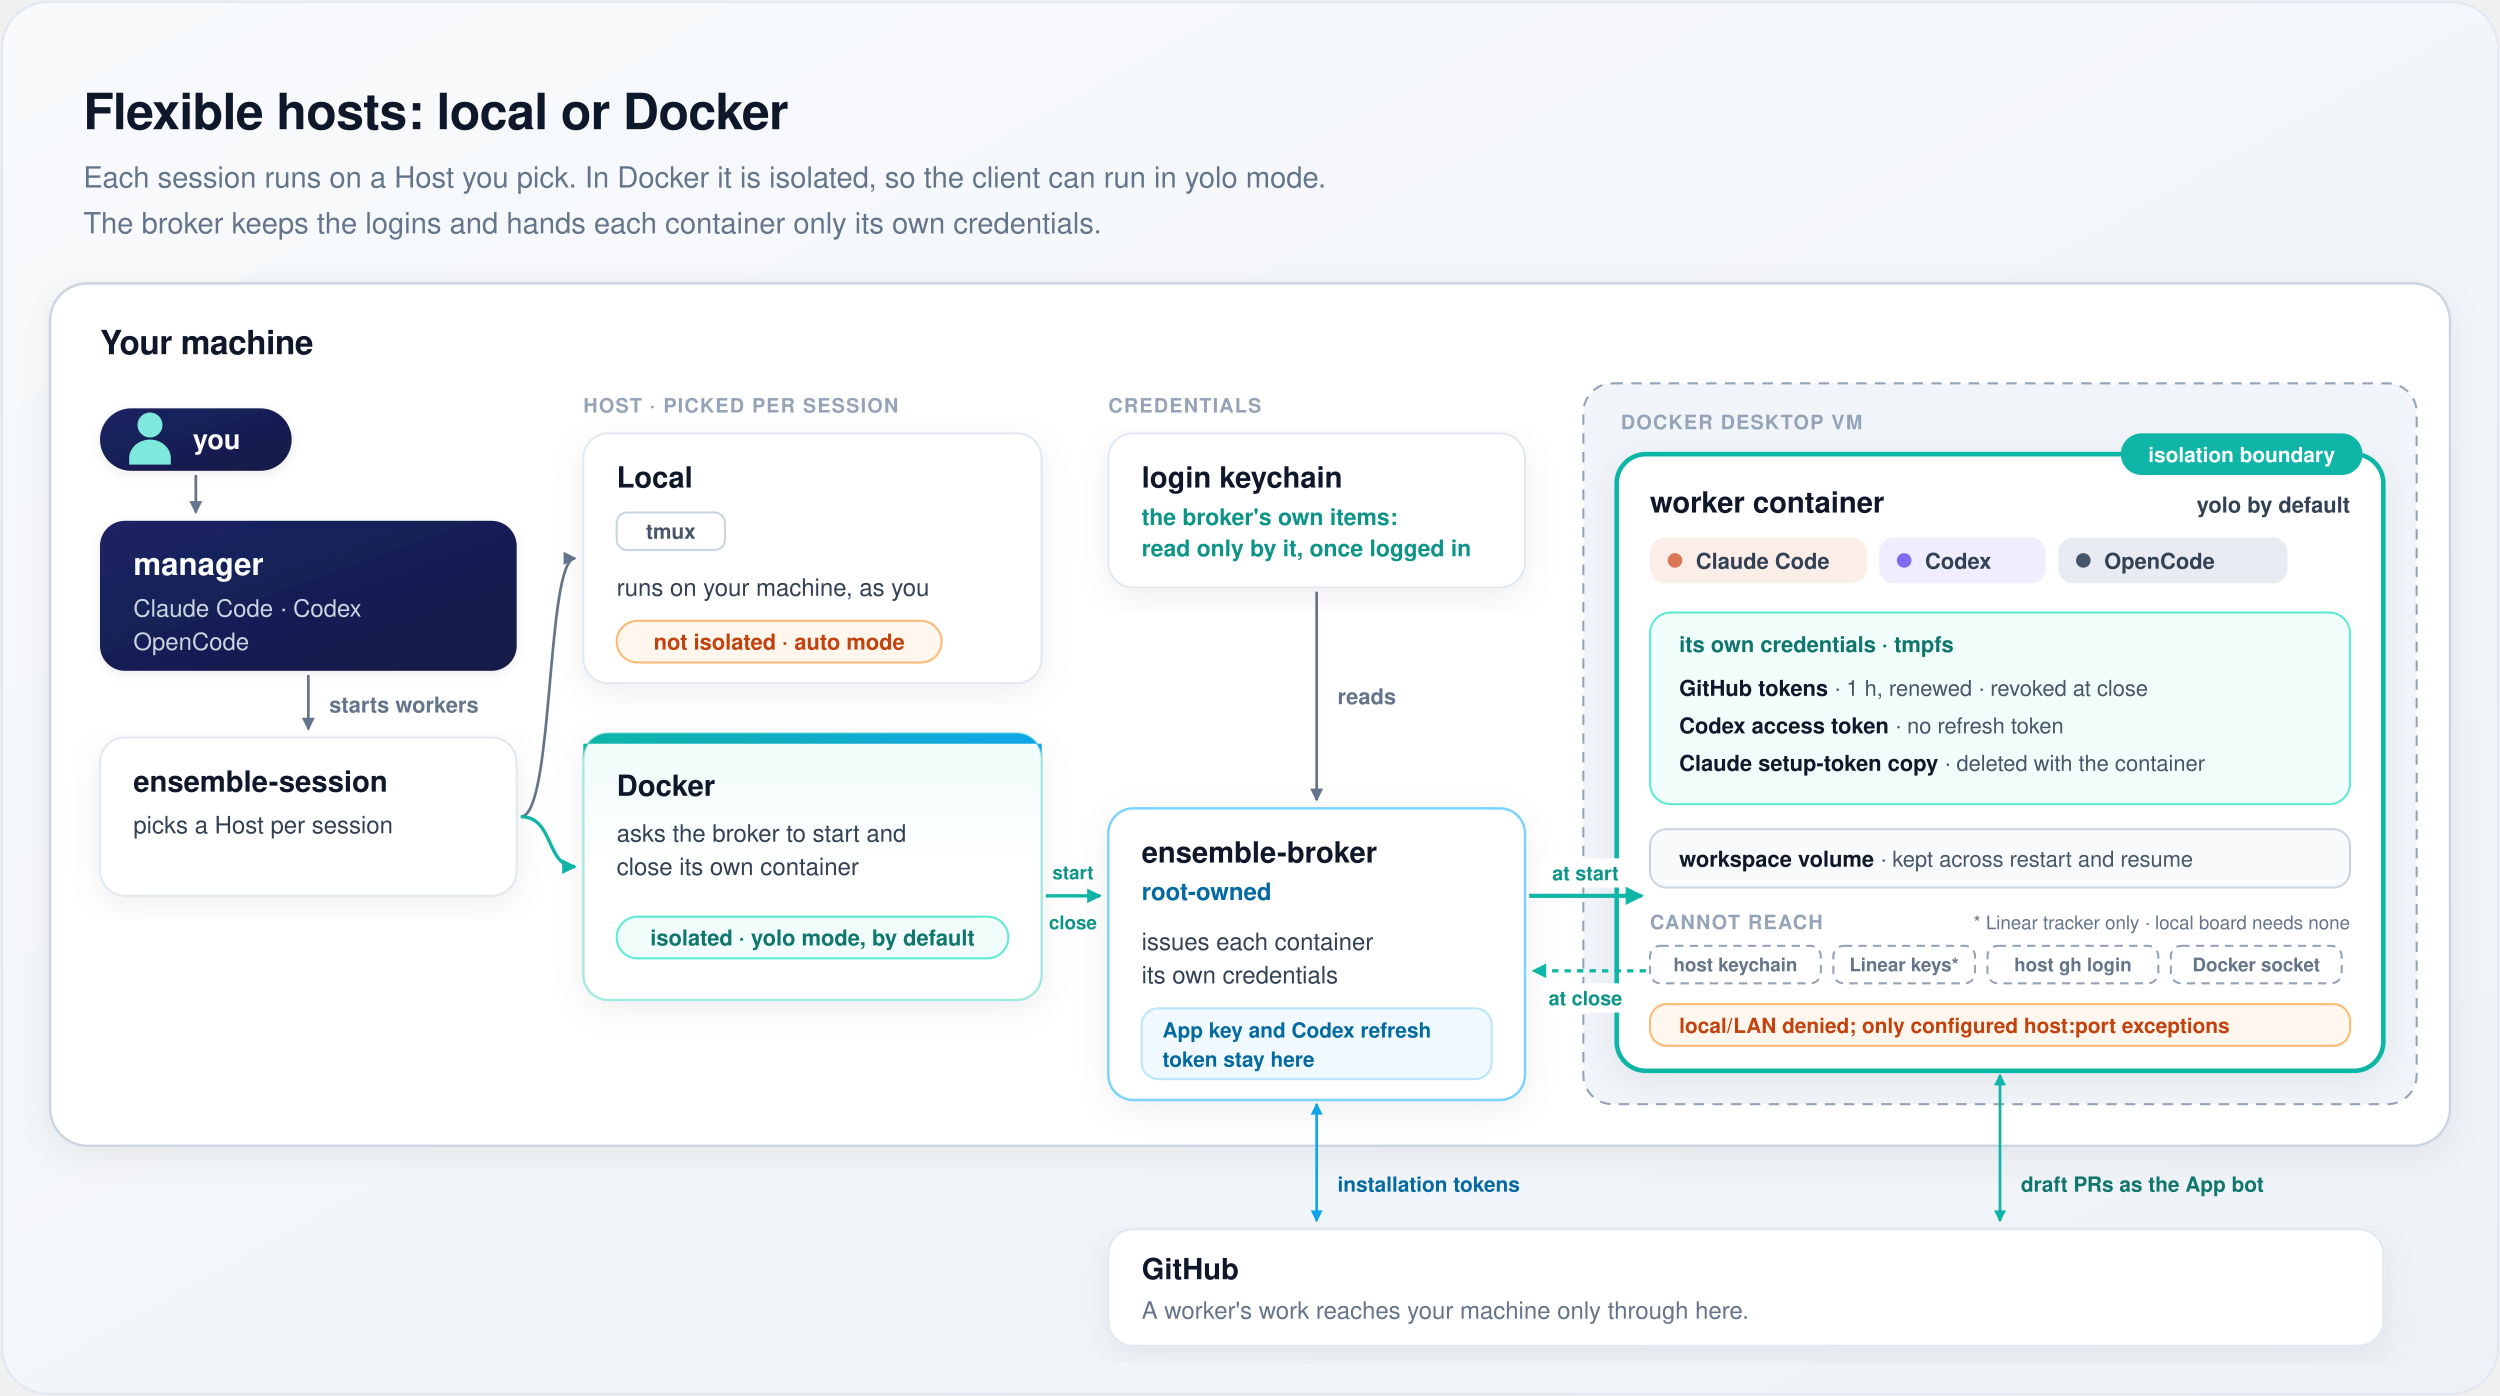
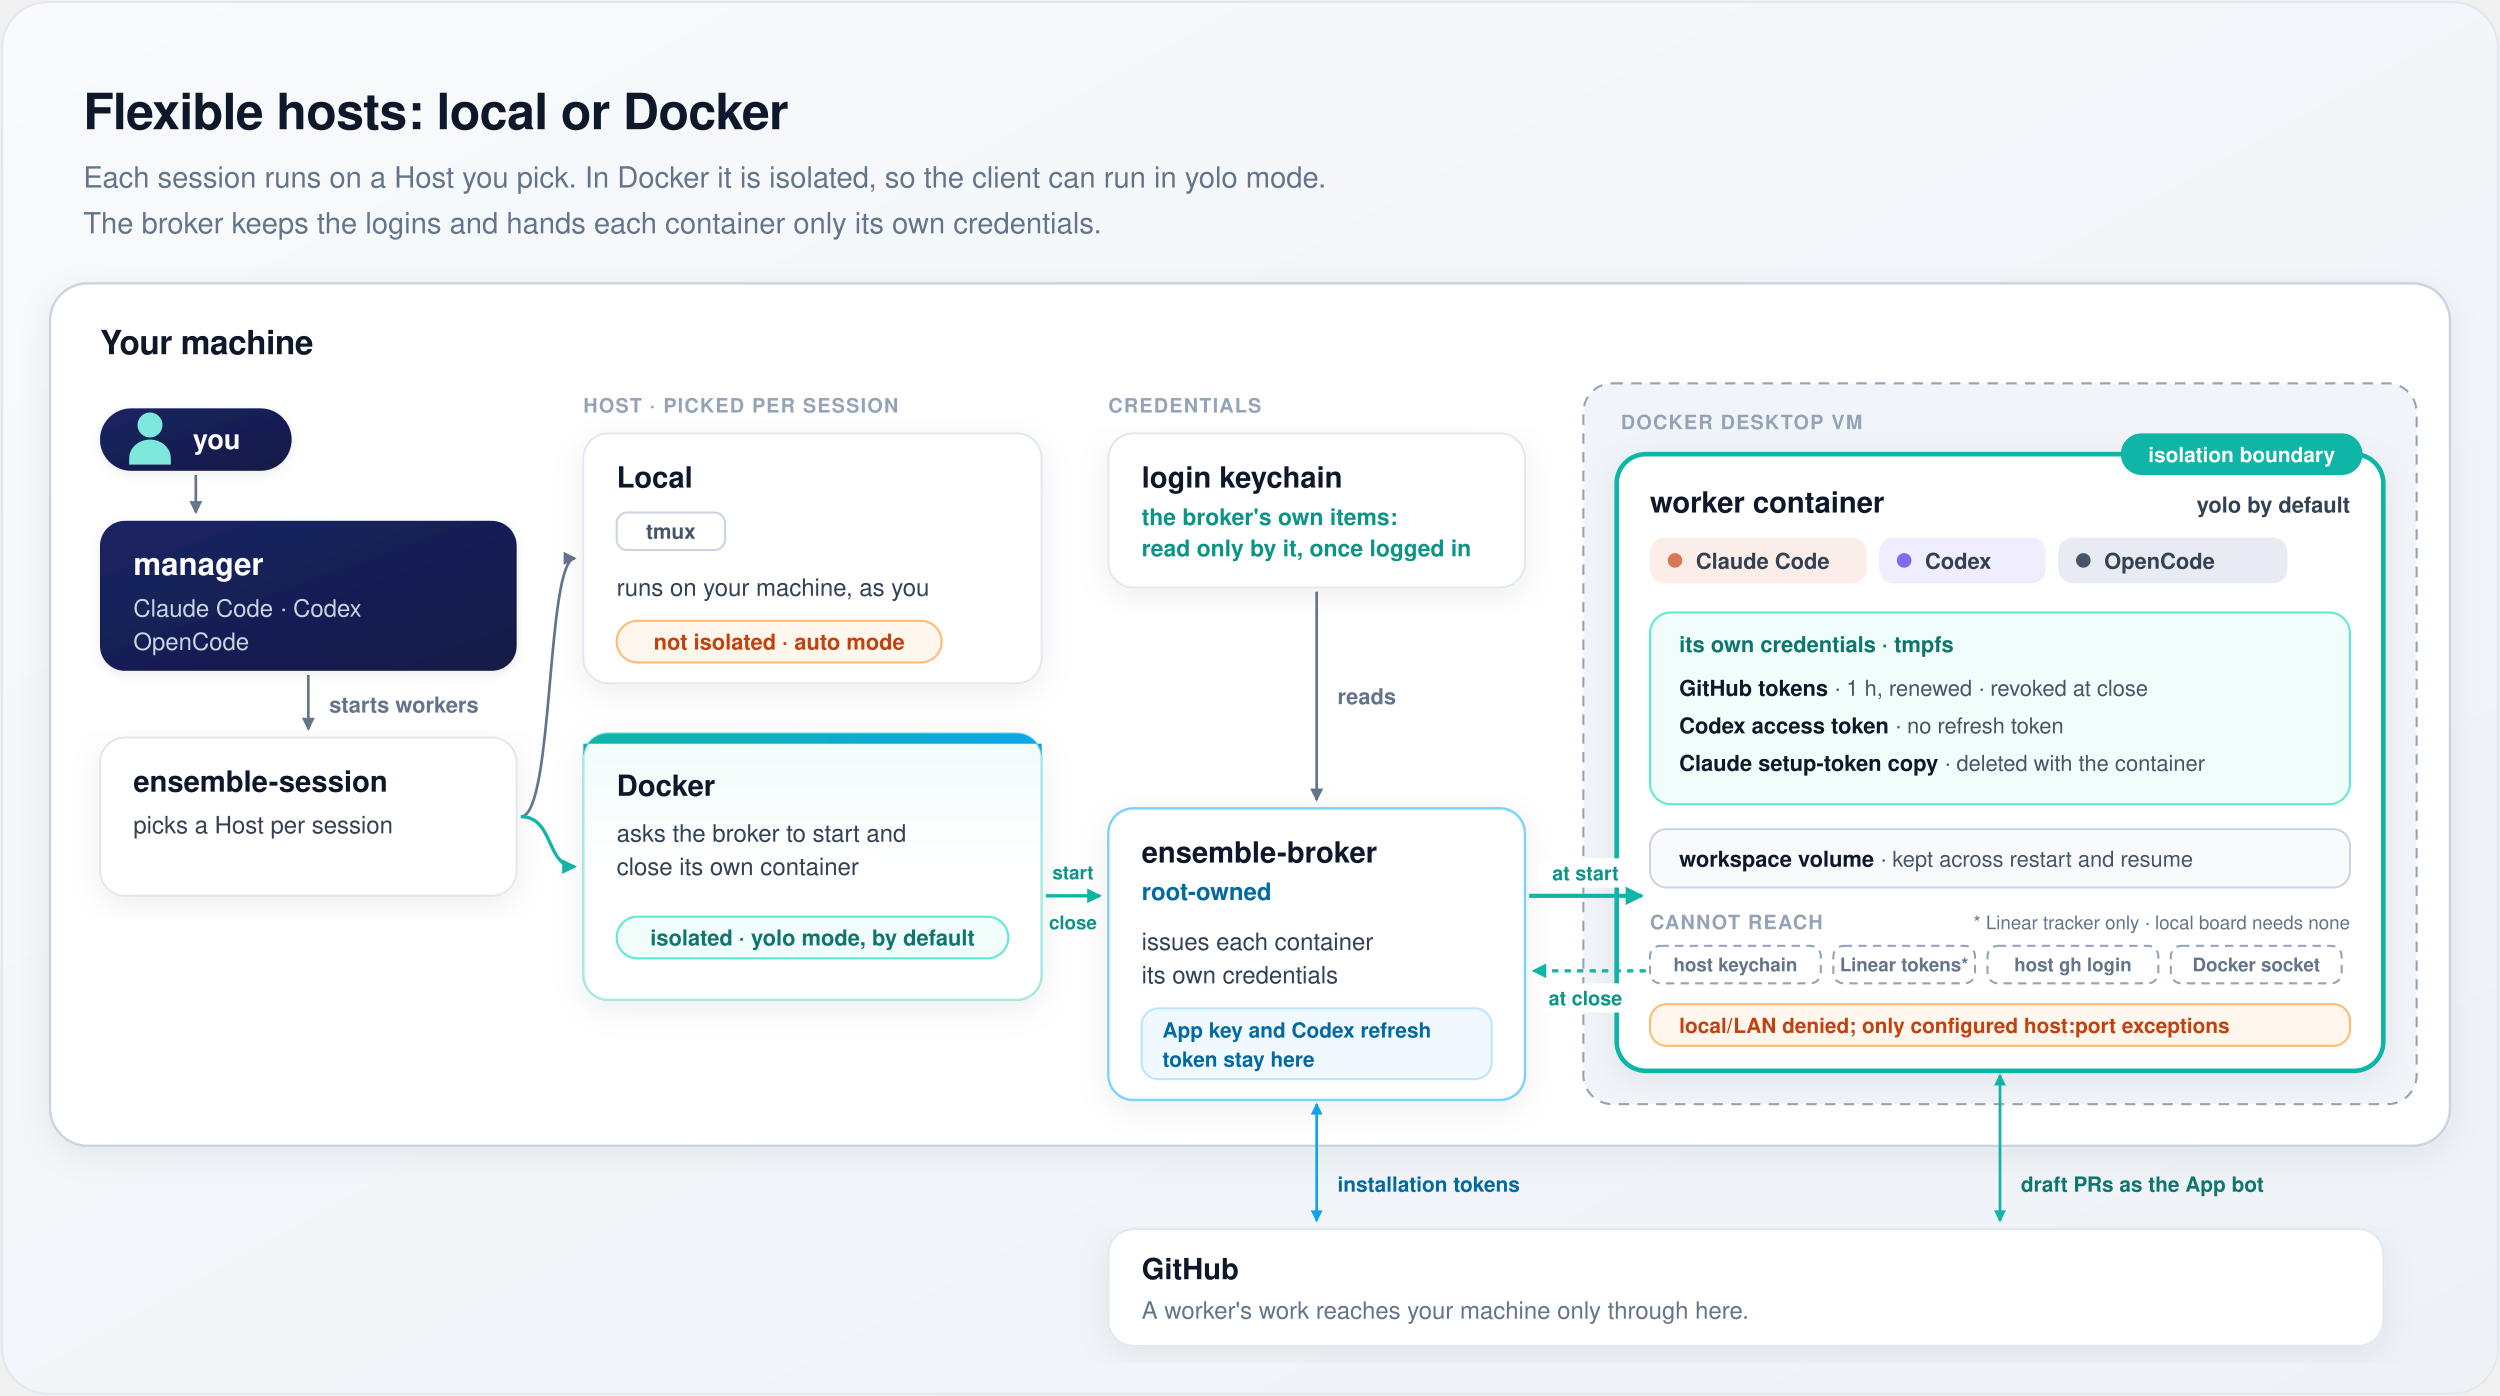
<svg xmlns="http://www.w3.org/2000/svg" width="1200" height="670" viewBox="0 0 1200 670" font-family="-apple-system, BlinkMacSystemFont, 'Segoe UI', Helvetica, Arial, sans-serif" role="img" aria-labelledby="t d">
  <defs>
    <linearGradient id="bg" x1="0" y1="0" x2="1" y2="1">
      <stop offset="0" stop-color="#f8fafc" />
      <stop offset="1" stop-color="#eef2f7" />
    </linearGradient>
    <linearGradient id="heroBg" x1="0" y1="0" x2="0" y2="1">
      <stop offset="0" stop-color="#effcfa" />
      <stop offset="0.5" stop-color="#ffffff" />
    </linearGradient>
    <linearGradient id="heroBar" x1="0" y1="0" x2="1" y2="0">
      <stop offset="0" stop-color="#0fb5a6" />
      <stop offset="1" stop-color="#0ea5e9" />
    </linearGradient>
    <linearGradient id="mgr" x1="0" y1="0" x2="1" y2="1">
      <stop offset="0" stop-color="#1b2463" />
      <stop offset="1" stop-color="#131a46" />
    </linearGradient>
    <filter id="card" x="-10%" y="-10%" width="120%" height="125%">
      <feDropShadow dx="0" dy="4" stdDeviation="8" flood-color="#0f172a" flood-opacity="0.07" />
    </filter>
    <filter id="soft" x="-15%" y="-15%" width="130%" height="140%">
      <feDropShadow dx="0" dy="1.5" stdDeviation="2.5" flood-color="#0f172a" flood-opacity="0.08" />
    </filter>
    <marker id="m1" viewBox="0 0 10 10" refX="8" refY="5" markerWidth="6" markerHeight="6" orient="auto-start-reverse">
      <path d="M1,1 L9,5 L1,9 z" fill="#64748b" />
    </marker>
    <marker id="m3" viewBox="0 0 10 10" refX="8" refY="5" markerWidth="5.5" markerHeight="5.5" orient="auto-start-reverse">
      <path d="M1,1 L9,5 L1,9 z" fill="#0fb5a6" />
    </marker>
    <marker id="m4" viewBox="0 0 10 10" refX="8" refY="5" markerWidth="5.5" markerHeight="5.5" orient="auto-start-reverse">
      <path d="M1,1 L9,5 L1,9 z" fill="#0ea5e9" />
    </marker>
    <g id="person">
      <circle cx="0" cy="-8" r="6" />
      <path d="M-10,11 V8 A10,9 0 0 1 10,8 V11 Z" />
    </g>
  </defs>
  <rect x="1" y="1" width="1198" height="668" rx="22" fill="url(#bg)" stroke="#e2e8f0" />
  <text x="40" y="62" font-size="24" fill="#0f172a" font-weight="700" text-anchor="start" letter-spacing="-0.3">Flexible hosts: local or Docker</text>
  <text x="40" y="90" font-size="14" fill="#64748b" font-weight="500" text-anchor="start">Each session runs on a Host you pick. In Docker it is isolated, so the client can run in yolo mode.</text>
  <text x="40" y="112" font-size="14" fill="#64748b" font-weight="500" text-anchor="start">The broker keeps the logins and hands each container only its own credentials.</text>
  <rect x="24" y="136" width="1152" height="414" rx="18" fill="#ffffff" stroke="#cbd5e1" stroke-width="1.2" filter="url(#card)" />
  <text x="48" y="170" font-size="16" fill="#0f172a" font-weight="700" text-anchor="start" letter-spacing="-0.2">Your machine</text>
  <rect x="48" y="196" width="92" height="30" rx="15" fill="url(#mgr)" filter="url(#soft)" />
  <use href="#person" x="72" y="212" fill="#7ee8dc" />
  <text x="104" y="215.5" font-size="13" fill="#ffffff" font-weight="700" text-anchor="middle">you</text>
  <path d="M94,228 V246" fill="none" stroke="#64748b" stroke-width="1.3" marker-end="url(#m1)" />
  <rect x="48" y="250" width="200" height="72" rx="12" fill="url(#mgr)" filter="url(#soft)" />
  <text x="64" y="276" font-size="15" fill="#ffffff" font-weight="700" text-anchor="start">manager</text>
  <text x="64" y="296" font-size="11.5" fill="#cbd5e1" font-weight="500" text-anchor="start">Claude Code · Codex</text>
  <text x="64" y="312" font-size="11.5" fill="#cbd5e1" font-weight="500" text-anchor="start">OpenCode</text>
  <path d="M148,324 V350" fill="none" stroke="#64748b" stroke-width="1.3" marker-end="url(#m1)" />
  <text x="158" y="342" font-size="10.5" fill="#64748b" font-weight="600" text-anchor="start">starts workers</text>
  <rect x="48" y="354" width="200" height="76" rx="12" fill="#ffffff" stroke="#e2e8f0" filter="url(#card)" />
  <text x="64" y="380" font-size="14" fill="#0f172a" font-weight="700" text-anchor="start">ensemble-session</text>
  <text x="64" y="400" font-size="11.5" fill="#334155" font-weight="500" text-anchor="start">picks a Host per session</text>
  <text x="280" y="198" font-size="9.5" fill="#94a3b8" font-weight="700" text-anchor="start" letter-spacing="0.6">HOST · PICKED PER SESSION</text>
  <path d="M250,392 C266,392 262,268 276,268" fill="none" stroke="#64748b" stroke-width="1.3" marker-end="url(#m1)" />
  <path d="M250,392 C266,392 262,416 276,416" fill="none" stroke="#0fb5a6" stroke-width="1.6" marker-end="url(#m3)" />
  <rect x="280" y="208" width="220" height="120" rx="12" fill="#ffffff" stroke="#e2e8f0" filter="url(#card)" />
  <text x="296" y="234" font-size="14" fill="#0f172a" font-weight="700" text-anchor="start">Local</text>
  <rect x="296" y="246" width="52" height="18" rx="5" fill="#ffffff" stroke="#cbd5e1" />
  <text x="322" y="258.6" font-size="10" fill="#475569" font-weight="600" text-anchor="middle">tmux</text>
  <text x="296" y="286" font-size="11.5" fill="#334155" font-weight="500" text-anchor="start">runs on your machine, as you</text>
  <rect x="296" y="298" width="156" height="20" rx="10" fill="#fff7ed" stroke="#fdba74" />
  <text x="374" y="311.8" font-size="10.5" fill="#c2410c" font-weight="600" text-anchor="middle">not isolated · auto mode</text>
  <rect x="280" y="352" width="220" height="128" rx="12" fill="url(#heroBg)" stroke="#a7e9e1" stroke-width="1.2" filter="url(#card)" />
  <path d="M292,352 H488 A12,12 0 0 1 500,364 V357 H280 V364 A12,12 0 0 1 292,352 Z" fill="url(#heroBar)" />
  <text x="296" y="382" font-size="14" fill="#0f172a" font-weight="700" text-anchor="start">Docker</text>
  <text x="296" y="404" font-size="11.5" fill="#334155" font-weight="500" text-anchor="start">asks the broker to start and</text>
  <text x="296" y="420" font-size="11.5" fill="#334155" font-weight="500" text-anchor="start">close its own container</text>
  <rect x="296" y="440" width="188" height="20" rx="10" fill="#f0fdfa" stroke="#5eead4" />
  <text x="390" y="453.8" font-size="10.5" fill="#0f766e" font-weight="600" text-anchor="middle">isolated · yolo mode, by default</text>
  <text x="532" y="198" font-size="9.5" fill="#94a3b8" font-weight="700" text-anchor="start" letter-spacing="0.6">CREDENTIALS</text>
  <rect x="532" y="208" width="200" height="74" rx="12" fill="#ffffff" stroke="#e2e8f0" filter="url(#card)" />
  <text x="548" y="234" font-size="14" fill="#0f172a" font-weight="700" text-anchor="start">login keychain</text>
  <text x="548" y="252" font-size="11" fill="#0d9488" font-weight="600" text-anchor="start">the broker's own items:</text>
  <text x="548" y="267" font-size="11" fill="#0d9488" font-weight="600" text-anchor="start">read only by it, once logged in</text>
  <path d="M632,284 V384" fill="none" stroke="#64748b" stroke-width="1.3" marker-end="url(#m1)" />
  <text x="642" y="338" font-size="10.5" fill="#64748b" font-weight="600" text-anchor="start">reads</text>
  <path d="M502,430 H528" fill="none" stroke="#0fb5a6" stroke-width="1.6" marker-end="url(#m3)" />
  <text x="515" y="422" font-size="9" fill="#0d9488" font-weight="700" text-anchor="middle">start</text>
  <text x="515" y="446" font-size="9" fill="#0d9488" font-weight="700" text-anchor="middle">close</text>
  <rect x="532" y="388" width="200" height="140" rx="12" fill="#ffffff" stroke="#7dd3fc" stroke-width="1.2" filter="url(#card)" />
  <text x="548" y="414" font-size="14" fill="#0f172a" font-weight="700" text-anchor="start">ensemble-broker</text>
  <text x="548" y="432" font-size="11.5" fill="#0369a1" font-weight="600" text-anchor="start">root-owned</text>
  <text x="548" y="456" font-size="11.5" fill="#334155" font-weight="500" text-anchor="start">issues each container</text>
  <text x="548" y="472" font-size="11.5" fill="#334155" font-weight="500" text-anchor="start">its own credentials</text>
  <rect x="548" y="484" width="168" height="34" rx="8" fill="#f0f9ff" stroke="#bae6fd" />
  <text x="558" y="498" font-size="10" fill="#0369a1" font-weight="600" text-anchor="start">App key and Codex refresh</text>
  <text x="558" y="512" font-size="10" fill="#0369a1" font-weight="600" text-anchor="start">token stay here</text>
  <rect x="760" y="184" width="400" height="346" rx="14" fill="#f1f5f9" stroke="#94a3b8" stroke-dasharray="5 4" />
  <text x="778" y="206" font-size="9.5" fill="#94a3b8" font-weight="700" text-anchor="start" letter-spacing="0.6">DOCKER DESKTOP VM</text>
  <rect x="776" y="218" width="368" height="296" rx="14" fill="#ffffff" stroke="#0fb5a6" stroke-width="2.2" filter="url(#card)" />
  <rect x="1018" y="208" width="116" height="20" rx="10" fill="#0fb5a6" />
  <text x="1076" y="221.8" font-size="10" fill="#ffffff" font-weight="700" text-anchor="middle">isolation boundary</text>
  <text x="792" y="246" font-size="14" fill="#0f172a" font-weight="700" text-anchor="start">worker container</text>
  <rect x="792" y="258" width="104" height="22" rx="7" fill="#fbeee8" />
  <circle cx="804" cy="269" r="3.5" fill="#d97757" />
  <text x="814" y="273" font-size="10.5" fill="#334155" font-weight="600" text-anchor="start">Claude Code</text>
  <rect x="902" y="258" width="80" height="22" rx="7" fill="#efedfe" />
  <circle cx="914" cy="269" r="3.5" fill="#7c6cf2" />
  <text x="924" y="273" font-size="10.5" fill="#334155" font-weight="600" text-anchor="start">Codex</text>
  <rect x="988" y="258" width="110" height="22" rx="7" fill="#e8ecf2" />
  <circle cx="1000" cy="269" r="3.5" fill="#475569" />
  <text x="1010" y="273" font-size="10.5" fill="#334155" font-weight="600" text-anchor="start">OpenCode</text>
  <text x="1128" y="246" font-size="10.5" fill="#334155" font-weight="600" text-anchor="end">yolo by default</text>
  <rect x="792" y="294" width="336" height="92" rx="10" fill="#f0fdfa" stroke="#5eead4" />
  <text x="806" y="313" font-size="10.5" fill="#0f766e" font-weight="700" text-anchor="start">its own credentials · tmpfs</text>
  <text x="806" y="334" font-size="10.5" fill="#475569" font-weight="500" text-anchor="start">
    <tspan fill="#0f172a" font-weight="700">GitHub tokens</tspan> · 1 h, renewed · revoked at close</text>
  <text x="806" y="352" font-size="10.5" fill="#475569" font-weight="500" text-anchor="start">
    <tspan fill="#0f172a" font-weight="700">Codex access token</tspan> · no refresh token</text>
  <text x="806" y="370" font-size="10.5" fill="#475569" font-weight="500" text-anchor="start">
    <tspan fill="#0f172a" font-weight="700">Claude setup-token copy</tspan> · deleted with the container</text>
  <rect x="792" y="398" width="336" height="28" rx="8" fill="#f8fafc" stroke="#cbd5e1" />
  <text x="806" y="416" font-size="10.5" fill="#475569" font-weight="500" text-anchor="start">
    <tspan fill="#0f172a" font-weight="700">workspace volume</tspan> · kept across restart and resume</text>
  <text x="1128" y="446" font-size="9" fill="#64748b" font-weight="500" text-anchor="end">* Linear tracker only · local board needs none</text>
  <text x="792" y="446" font-size="9.5" fill="#94a3b8" font-weight="700" text-anchor="start" letter-spacing="0.6">CANNOT REACH</text>
  <rect x="792" y="454" width="82" height="18" rx="5" fill="#ffffff" stroke="#94a3b8" stroke-dasharray="4 3" />
  <text x="833" y="466.2" font-size="9" fill="#64748b" font-weight="600" text-anchor="middle">host keychain</text>
  <rect x="880" y="454" width="68" height="18" rx="5" fill="#ffffff" stroke="#94a3b8" stroke-dasharray="4 3" />
-   <text x="914" y="466.2" font-size="9" fill="#64748b" font-weight="600" text-anchor="middle">Linear keys*</text>
+   <text x="914" y="466.2" font-size="9" fill="#64748b" font-weight="600" text-anchor="middle">Linear tokens*</text>
  <rect x="954" y="454" width="82" height="18" rx="5" fill="#ffffff" stroke="#94a3b8" stroke-dasharray="4 3" />
  <text x="995" y="466.2" font-size="9" fill="#64748b" font-weight="600" text-anchor="middle">host gh login</text>
  <rect x="1042" y="454" width="82" height="18" rx="5" fill="#ffffff" stroke="#94a3b8" stroke-dasharray="4 3" />
  <text x="1083" y="466.2" font-size="9" fill="#64748b" font-weight="600" text-anchor="middle">Docker socket</text>
  <rect x="792" y="482" width="336" height="20" rx="8" fill="#fff7ed" stroke="#fdba74" />
  <text x="806" y="495.8" font-size="10" fill="#c2410c" font-weight="600" text-anchor="start">local/LAN denied; only configured host:port exceptions</text>
  <path d="M734,430 H788" fill="none" stroke="#0fb5a6" stroke-width="2" marker-end="url(#m3)" />
  <rect x="738" y="412" width="46" height="14" rx="7" fill="#ffffff" />
  <text x="761" y="422.5" font-size="9.5" fill="#0d9488" font-weight="700" text-anchor="middle">at start</text>
  <path d="M790,466 H736" fill="none" stroke="#0fb5a6" stroke-width="1.6" stroke-dasharray="3 3" marker-end="url(#m3)" />
  <rect x="738" y="472" width="46" height="14" rx="7" fill="#ffffff" />
  <text x="761" y="482.5" font-size="9.5" fill="#0d9488" font-weight="700" text-anchor="middle">at close</text>
  <path d="M632,530 V586" fill="none" stroke="#0ea5e9" stroke-width="1.3" marker-start="url(#m4)" marker-end="url(#m4)" />
  <text x="642" y="572" font-size="10" fill="#0369a1" font-weight="600" text-anchor="start">installation tokens</text>
  <path d="M960,516 V586" fill="none" stroke="#0fb5a6" stroke-width="1.3" marker-start="url(#m3)" marker-end="url(#m3)" />
  <text x="970" y="572" font-size="10" fill="#0f766e" font-weight="600" text-anchor="start">draft PRs as the App bot</text>
  <rect x="532" y="590" width="612" height="56" rx="12" fill="#ffffff" stroke="#e2e8f0" filter="url(#card)" />
  <text x="548" y="614" font-size="14" fill="#0f172a" font-weight="700" text-anchor="start">GitHub</text>
  <text x="548" y="633" font-size="11.5" fill="#64748b" font-weight="500" text-anchor="start">A worker's work reaches your machine only through here.</text>
</svg>
